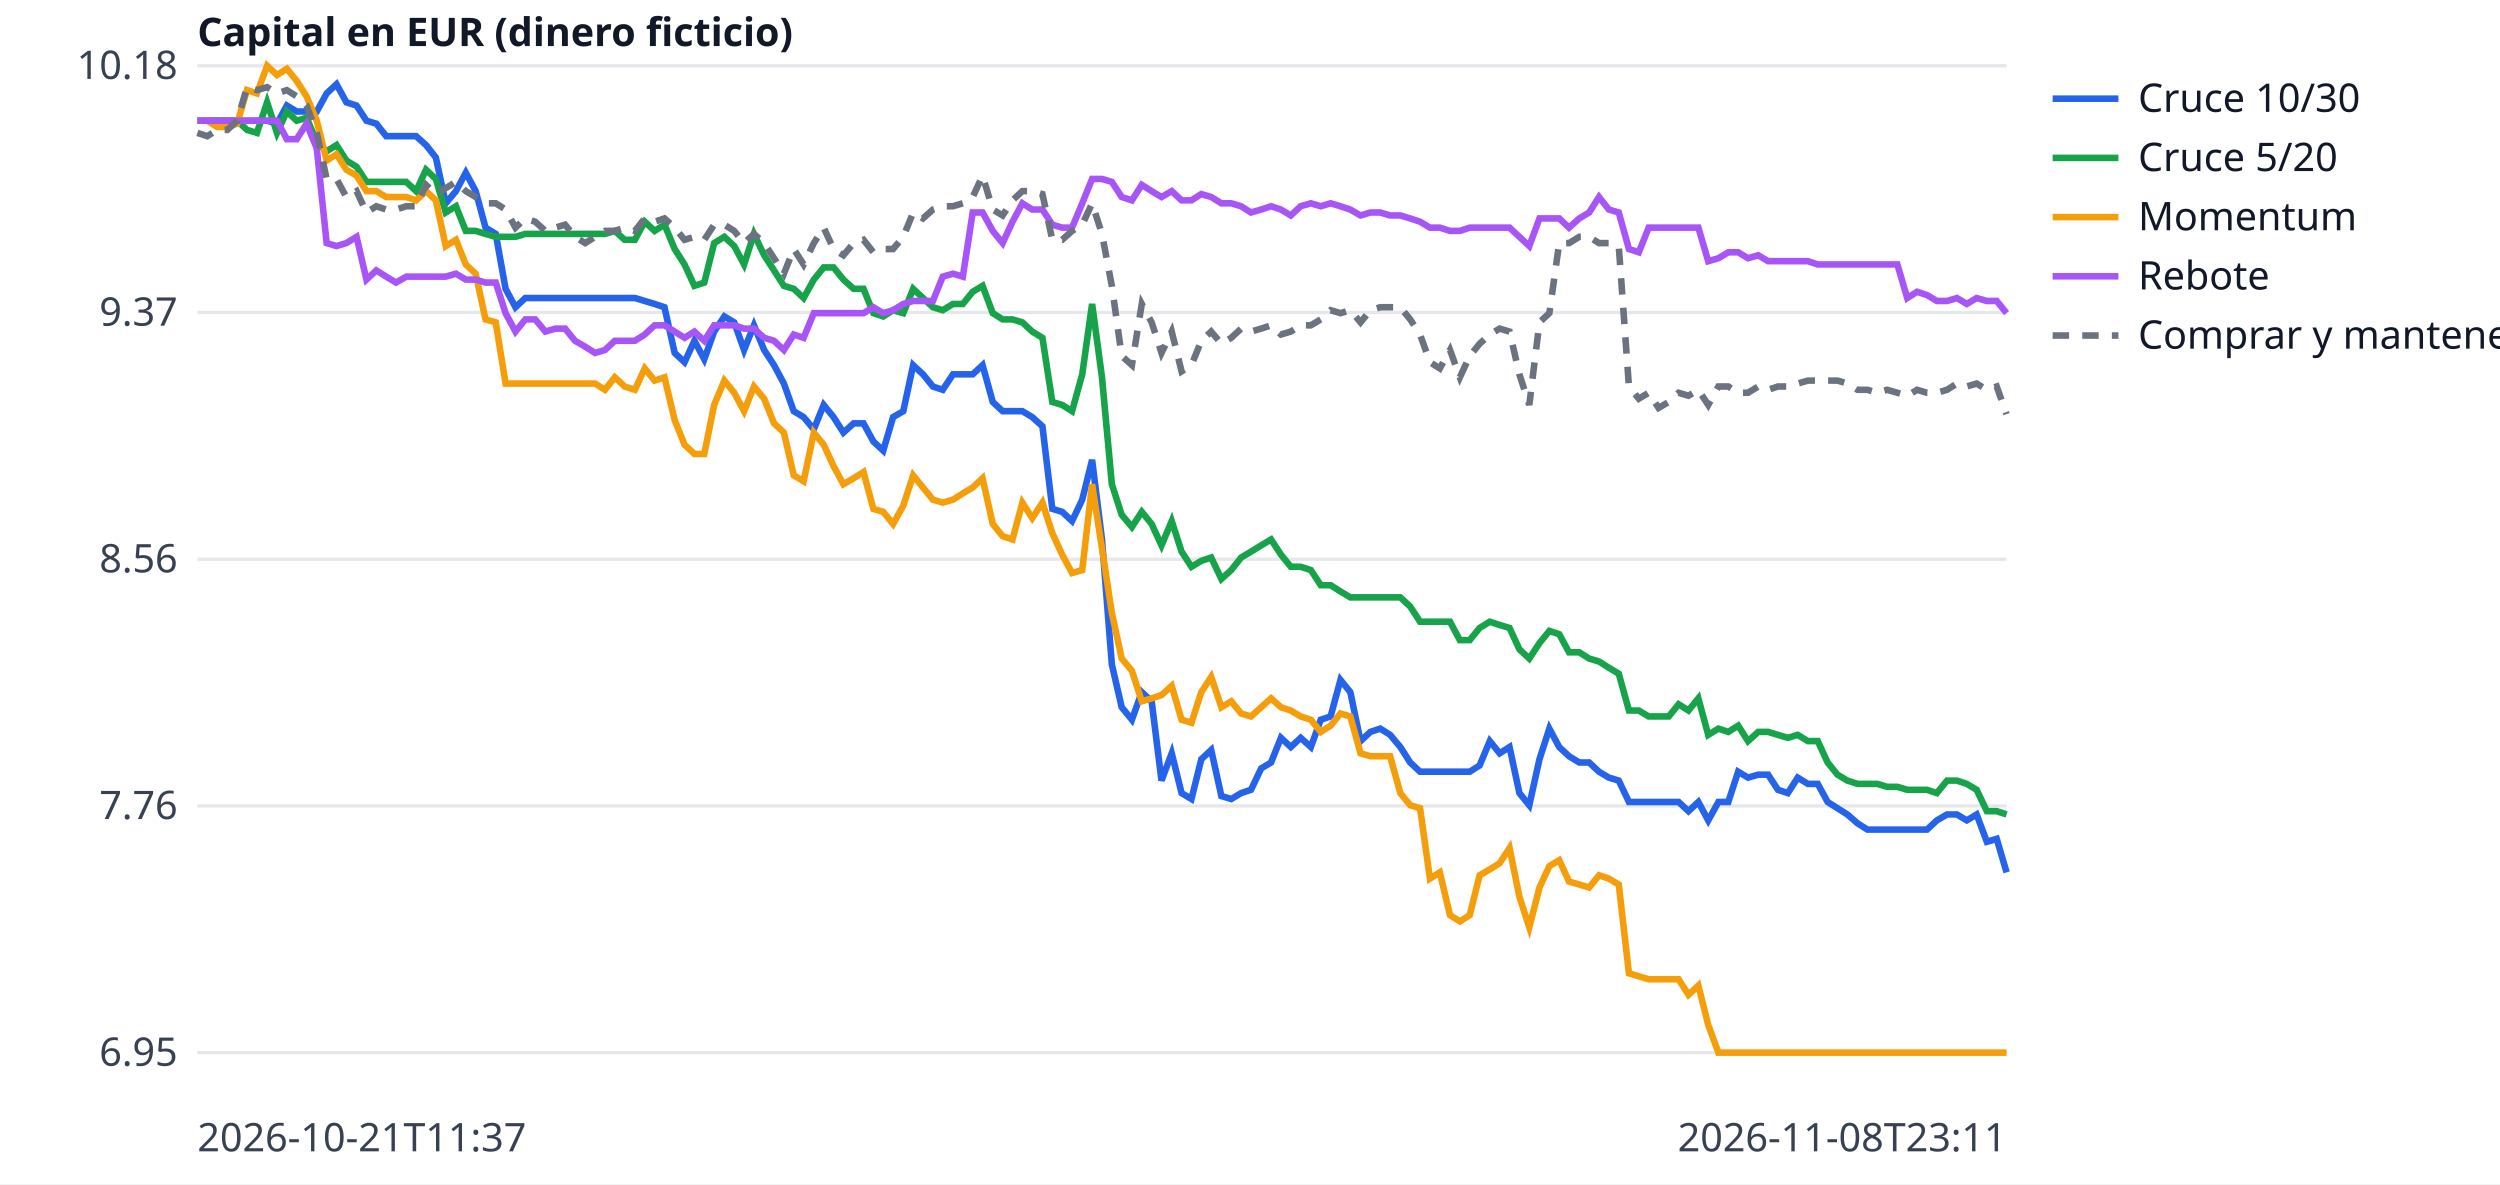
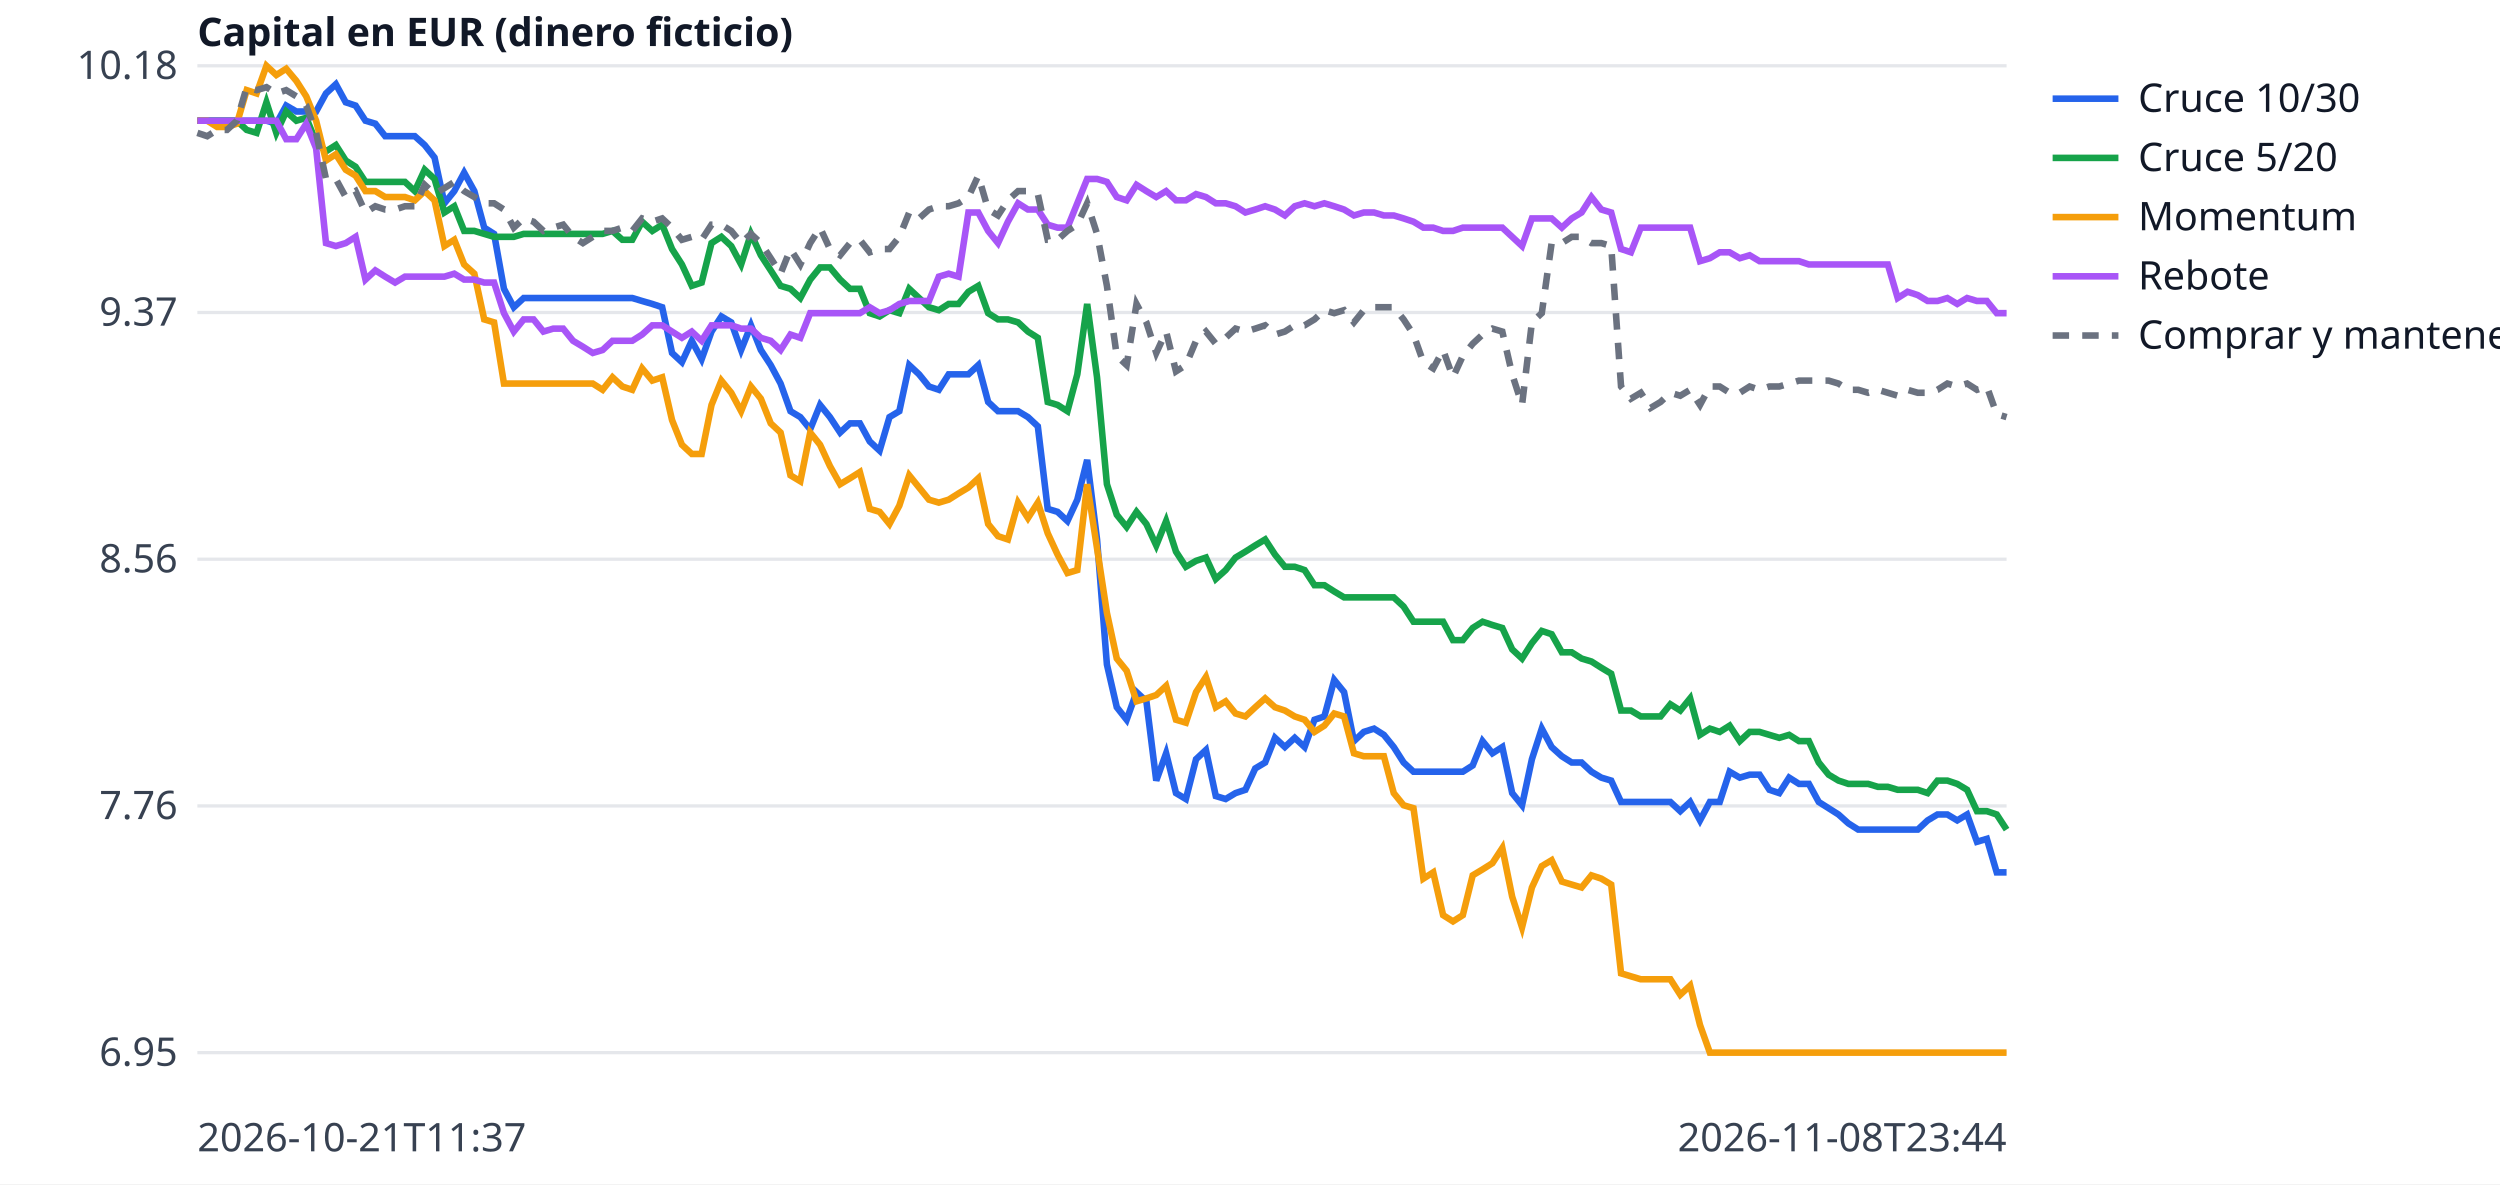
<svg xmlns="http://www.w3.org/2000/svg" width="760" height="360" viewBox="0 0 760 360" font-family="sans-serif" font-size="12">
  <rect width="760" height="360" fill="white" />
  <line x1="60" x2="610" y1="320.0" y2="320.0" stroke="#e5e7eb" />
  <text x="54" y="324.0" text-anchor="end" fill="#374151">6.95</text>
  <line x1="60" x2="610" y1="245.0" y2="245.0" stroke="#e5e7eb" />
  <text x="54" y="249.0" text-anchor="end" fill="#374151">7.76</text>
  <line x1="60" x2="610" y1="170.0" y2="170.0" stroke="#e5e7eb" />
  <text x="54" y="174.0" text-anchor="end" fill="#374151">8.56</text>
  <line x1="60" x2="610" y1="95.0" y2="95.0" stroke="#e5e7eb" />
  <text x="54" y="99.0" text-anchor="end" fill="#374151">9.37</text>
  <line x1="60" x2="610" y1="20.0" y2="20.0" stroke="#e5e7eb" />
  <text x="54" y="24.0" text-anchor="end" fill="#374151">10.18</text>
  <text x="60" y="350" fill="#374151">2026-10-21T11:37</text>
-   <text x="610" y="350" text-anchor="end" fill="#374151">2026-11-08T23:11</text>
+   <text x="610" y="350" text-anchor="end" fill="#374151">2026-11-08T23:44</text>
  <text x="60" y="14" fill="#111827" font-weight="bold">Capital en EUR (dinero ficticio)</text>
-   <polyline points="60.0,36.7 63.0,36.7 66.0,36.7 69.1,36.7 72.1,36.7 75.1,36.7 78.1,36.7 81.2,36.7 84.2,37.6 87.2,32.1 90.2,33.9 93.2,33.9 96.3,33.9 99.3,28.4 102.3,25.6 105.3,31.1 108.4,32.1 111.4,36.7 114.4,37.6 117.4,41.4 120.4,41.4 123.5,41.4 126.5,41.4 129.5,44.1 132.5,47.9 135.5,61.8 138.6,58.1 141.6,52.5 144.6,58.1 147.6,69.2 150.7,71.1 153.7,87.8 156.7,93.4 159.7,90.6 162.7,90.6 165.8,90.6 168.8,90.6 171.8,90.6 174.8,90.6 177.9,90.6 180.9,90.6 183.9,90.6 186.9,90.6 189.9,90.6 193.0,90.6 196.0,91.5 199.0,92.4 202.0,93.4 205.1,107.3 208.1,110.1 211.1,103.6 214.1,109.2 217.1,100.8 220.2,96.2 223.2,98.0 226.2,106.4 229.2,98.9 232.3,106.4 235.3,111.0 238.3,116.6 241.3,125.0 244.3,126.8 247.4,130.5 250.4,123.1 253.4,126.8 256.4,131.5 259.5,128.7 262.5,128.7 265.5,134.2 268.5,137.0 271.5,126.8 274.6,125.0 277.6,111.0 280.6,113.8 283.6,117.5 286.6,118.5 289.7,113.8 292.7,113.8 295.7,113.8 298.7,111.0 301.8,122.2 304.8,125.0 307.8,125.0 310.8,125.0 313.8,126.8 316.9,129.6 319.9,154.7 322.9,155.6 325.9,158.4 329.0,151.9 332.0,139.8 335.0,164.0 338.0,202.0 341.0,215.0 344.1,218.8 347.1,210.4 350.1,213.2 353.1,237.3 356.2,229.0 359.2,241.1 362.2,242.9 365.2,230.8 368.2,228.0 371.3,242.0 374.3,242.9 377.3,241.1 380.3,240.1 383.4,233.6 386.4,231.8 389.4,224.3 392.4,227.1 395.4,224.3 398.5,227.1 401.5,218.8 404.5,217.8 407.5,206.7 410.5,210.4 413.6,225.3 416.6,222.5 419.6,221.5 422.6,223.4 425.7,227.1 428.7,231.8 431.7,234.6 434.7,234.6 437.7,234.6 440.8,234.6 443.8,234.6 446.8,234.6 449.8,232.7 452.9,225.3 455.9,229.0 458.9,227.1 461.9,241.1 464.9,244.8 468.0,230.8 471.0,221.5 474.0,227.1 477.0,229.9 480.1,231.8 483.1,231.8 486.1,234.6 489.1,236.4 492.1,237.3 495.2,243.8 498.2,243.8 501.2,243.8 504.2,243.8 507.3,243.8 510.3,243.8 513.3,246.6 516.3,243.8 519.3,249.4 522.4,243.8 525.4,243.8 528.4,234.6 531.4,236.4 534.5,235.5 537.5,235.5 540.5,240.1 543.5,241.1 546.5,236.4 549.6,238.3 552.6,238.3 555.6,243.8 558.6,245.7 561.6,247.6 564.7,250.3 567.7,252.2 570.7,252.2 573.7,252.2 576.8,252.2 579.8,252.2 582.8,252.2 585.8,252.2 588.8,249.4 591.9,247.6 594.9,247.6 597.9,249.4 600.9,247.6 604.0,255.9 607.0,255.0 610.0,265.2" fill="none" stroke="#2563eb" stroke-width="2" />
+   <polyline points="60.0,36.7 63.0,36.7 66.0,36.7 69.0,36.7 72.0,36.7 75.0,36.7 78.0,36.7 81.0,36.7 84.0,37.6 87.0,32.1 90.1,33.9 93.1,33.9 96.1,33.9 99.1,28.4 102.1,25.6 105.1,31.1 108.1,32.1 111.1,36.7 114.1,37.6 117.1,41.4 120.1,41.4 123.1,41.4 126.1,41.4 129.1,44.1 132.1,47.9 135.1,61.8 138.1,58.1 141.1,52.5 144.2,58.1 147.2,69.2 150.2,71.1 153.2,87.8 156.2,93.4 159.2,90.6 162.2,90.6 165.2,90.6 168.2,90.6 171.2,90.6 174.2,90.6 177.2,90.6 180.2,90.6 183.2,90.6 186.2,90.6 189.2,90.6 192.2,90.6 195.2,91.5 198.3,92.4 201.3,93.4 204.3,107.3 207.3,110.1 210.3,103.6 213.3,109.2 216.3,100.8 219.3,96.2 222.3,98.0 225.3,106.4 228.3,98.9 231.3,106.4 234.3,111.0 237.3,116.6 240.3,125.0 243.3,126.8 246.3,130.5 249.3,123.1 252.3,126.8 255.4,131.5 258.4,128.7 261.4,128.7 264.4,134.2 267.4,137.0 270.4,126.8 273.4,125.0 276.4,111.0 279.4,113.8 282.4,117.5 285.4,118.5 288.4,113.8 291.4,113.8 294.4,113.8 297.4,111.0 300.4,122.2 303.4,125.0 306.4,125.0 309.5,125.0 312.5,126.8 315.5,129.6 318.5,154.7 321.5,155.6 324.5,158.4 327.5,151.9 330.5,139.8 333.5,164.0 336.5,202.0 339.5,215.0 342.5,218.8 345.5,210.4 348.5,213.2 351.5,237.3 354.5,229.0 357.5,241.1 360.5,242.9 363.6,230.8 366.6,228.0 369.6,242.0 372.6,242.9 375.6,241.1 378.6,240.1 381.6,233.6 384.6,231.8 387.6,224.3 390.6,227.1 393.6,224.3 396.6,227.1 399.6,218.8 402.6,217.8 405.6,206.7 408.6,210.4 411.6,225.3 414.6,222.5 417.7,221.5 420.7,223.4 423.7,227.1 426.7,231.8 429.7,234.6 432.7,234.6 435.7,234.6 438.7,234.6 441.7,234.6 444.7,234.6 447.7,232.7 450.7,225.3 453.7,229.0 456.7,227.1 459.7,241.1 462.7,244.8 465.7,230.8 468.7,221.5 471.7,227.1 474.8,229.9 477.8,231.8 480.8,231.8 483.8,234.6 486.8,236.4 489.8,237.3 492.8,243.8 495.8,243.8 498.8,243.8 501.8,243.8 504.8,243.8 507.8,243.8 510.8,246.6 513.8,243.8 516.8,249.4 519.8,243.8 522.8,243.8 525.8,234.6 528.9,236.4 531.9,235.5 534.9,235.5 537.9,240.1 540.9,241.1 543.9,236.4 546.9,238.3 549.9,238.3 552.9,243.8 555.9,245.7 558.9,247.6 561.9,250.3 564.9,252.2 567.9,252.2 570.9,252.2 573.9,252.2 576.9,252.2 579.9,252.2 583.0,252.2 586.0,249.4 589.0,247.6 592.0,247.6 595.0,249.4 598.0,247.6 601.0,255.9 604.0,255.0 607.0,265.2 610.0,265.2" fill="none" stroke="#2563eb" stroke-width="2" />
  <line x1="624" x2="644" y1="30" y2="30" stroke="#2563eb" stroke-width="2" />
  <text x="650" y="34" fill="#111827">Cruce 10/30</text>
-   <polyline points="60.0,36.7 63.0,36.7 66.0,36.7 69.1,36.7 72.1,36.7 75.1,39.5 78.1,40.4 81.2,31.1 84.2,40.4 87.2,33.9 90.2,36.7 93.2,35.8 96.3,43.2 99.3,46.0 102.3,44.1 105.3,48.8 108.4,50.7 111.4,55.3 114.4,55.3 117.4,55.3 120.4,55.3 123.5,55.3 126.5,58.1 129.5,51.6 132.5,54.4 135.5,64.6 138.6,62.7 141.6,70.2 144.6,70.2 147.6,71.1 150.7,72.0 153.7,72.0 156.7,72.0 159.7,71.1 162.7,71.1 165.8,71.1 168.8,71.1 171.8,71.1 174.8,71.1 177.9,71.1 180.9,71.1 183.9,71.1 186.9,70.2 189.9,72.9 193.0,72.9 196.0,67.4 199.0,70.2 202.0,68.3 205.1,75.7 208.1,80.4 211.1,86.9 214.1,85.9 217.1,73.9 220.2,72.0 223.2,74.8 226.2,80.4 229.2,71.1 232.3,77.6 235.3,82.2 238.3,86.9 241.3,87.8 244.3,90.6 247.4,85.0 250.4,81.3 253.4,81.3 256.4,85.0 259.5,87.8 262.5,87.8 265.5,95.2 268.5,96.2 271.5,94.3 274.6,95.2 277.6,87.8 280.6,90.6 283.6,93.4 286.6,94.3 289.7,92.4 292.7,92.4 295.7,88.7 298.7,86.9 301.8,95.2 304.8,97.1 307.8,97.1 310.8,98.0 313.8,100.8 316.9,102.7 319.9,122.2 322.9,123.1 325.9,125.0 329.0,113.8 332.0,92.4 335.0,114.7 338.0,147.2 341.0,156.5 344.1,160.2 347.1,155.6 350.1,159.3 353.1,165.8 356.2,158.4 359.2,167.7 362.2,172.3 365.2,170.5 368.2,169.5 371.3,176.0 374.3,173.3 377.3,169.5 380.3,167.7 383.4,165.8 386.4,164.0 389.4,168.6 392.4,172.3 395.4,172.3 398.5,173.3 401.5,177.9 404.5,177.9 407.5,179.8 410.5,181.6 413.6,181.6 416.6,181.6 419.6,181.6 422.6,181.6 425.7,181.6 428.7,184.4 431.7,189.0 434.7,189.0 437.7,189.0 440.8,189.0 443.8,194.6 446.8,194.6 449.8,190.9 452.9,189.0 455.9,190.0 458.9,190.9 461.9,197.4 464.9,200.2 468.0,195.5 471.0,191.8 474.0,192.8 477.0,198.3 480.1,198.3 483.1,200.2 486.1,201.1 489.1,203.0 492.1,204.8 495.2,216.0 498.2,216.0 501.2,217.8 504.2,217.8 507.3,217.8 510.3,214.1 513.3,216.0 516.3,212.3 519.3,223.4 522.4,221.5 525.4,222.5 528.4,220.6 531.4,225.3 534.5,222.5 537.5,222.5 540.5,223.4 543.5,224.3 546.5,223.4 549.6,225.3 552.6,225.3 555.6,231.8 558.6,235.5 561.6,237.3 564.7,238.3 567.7,238.3 570.7,238.3 573.7,239.2 576.8,239.2 579.8,240.1 582.8,240.1 585.8,240.1 588.8,241.1 591.9,237.3 594.9,237.3 597.9,238.3 600.9,240.1 604.0,246.6 607.0,246.6 610.0,247.6" fill="none" stroke="#16a34a" stroke-width="2" />
+   <polyline points="60.0,36.7 63.0,36.7 66.0,36.7 69.0,36.7 72.0,36.7 75.0,39.5 78.0,40.4 81.0,31.1 84.0,40.4 87.0,33.9 90.1,36.7 93.1,35.8 96.1,43.2 99.1,46.0 102.1,44.1 105.1,48.8 108.1,50.7 111.1,55.3 114.1,55.3 117.1,55.3 120.1,55.3 123.1,55.3 126.1,58.1 129.1,51.6 132.1,54.4 135.1,64.6 138.1,62.7 141.1,70.2 144.2,70.2 147.2,71.1 150.2,72.0 153.2,72.0 156.2,72.0 159.2,71.1 162.2,71.1 165.2,71.1 168.2,71.1 171.2,71.1 174.2,71.1 177.2,71.1 180.2,71.1 183.2,71.1 186.2,70.2 189.2,72.9 192.2,72.9 195.2,67.4 198.3,70.2 201.3,68.3 204.3,75.7 207.3,80.4 210.3,86.9 213.3,85.9 216.3,73.9 219.3,72.0 222.3,74.8 225.3,80.4 228.3,71.1 231.3,77.6 234.3,82.2 237.3,86.9 240.3,87.8 243.3,90.6 246.3,85.0 249.3,81.3 252.3,81.3 255.4,85.0 258.4,87.8 261.4,87.8 264.4,95.2 267.4,96.2 270.4,94.3 273.4,95.2 276.4,87.8 279.4,90.6 282.4,93.4 285.4,94.3 288.4,92.4 291.4,92.4 294.4,88.7 297.4,86.9 300.4,95.2 303.4,97.1 306.4,97.1 309.5,98.0 312.5,100.8 315.5,102.7 318.5,122.2 321.5,123.1 324.5,125.0 327.5,113.8 330.5,92.4 333.5,114.7 336.5,147.2 339.5,156.5 342.5,160.2 345.5,155.6 348.5,159.3 351.5,165.8 354.5,158.4 357.5,167.7 360.5,172.3 363.6,170.5 366.6,169.5 369.6,176.0 372.6,173.3 375.6,169.5 378.6,167.7 381.6,165.8 384.6,164.0 387.6,168.6 390.6,172.3 393.6,172.3 396.6,173.3 399.6,177.9 402.6,177.9 405.6,179.8 408.6,181.6 411.6,181.6 414.6,181.6 417.7,181.6 420.7,181.6 423.7,181.6 426.7,184.4 429.7,189.0 432.7,189.0 435.7,189.0 438.7,189.0 441.7,194.6 444.7,194.6 447.7,190.9 450.7,189.0 453.7,190.0 456.7,190.9 459.7,197.4 462.7,200.2 465.7,195.5 468.7,191.8 471.7,192.8 474.8,198.3 477.8,198.3 480.8,200.2 483.8,201.1 486.8,203.0 489.8,204.8 492.8,216.0 495.8,216.0 498.8,217.8 501.8,217.8 504.8,217.8 507.8,214.1 510.8,216.0 513.8,212.3 516.8,223.4 519.8,221.5 522.8,222.5 525.8,220.6 528.9,225.3 531.9,222.5 534.9,222.5 537.9,223.4 540.9,224.3 543.9,223.4 546.9,225.3 549.9,225.3 552.9,231.8 555.9,235.5 558.9,237.3 561.9,238.3 564.9,238.3 567.9,238.3 570.9,239.2 573.9,239.2 576.9,240.1 579.9,240.1 583.0,240.1 586.0,241.1 589.0,237.3 592.0,237.3 595.0,238.3 598.0,240.1 601.0,246.6 604.0,246.6 607.0,247.6 610.0,252.2" fill="none" stroke="#16a34a" stroke-width="2" />
  <line x1="624" x2="644" y1="48" y2="48" stroke="#16a34a" stroke-width="2" />
  <text x="650" y="52" fill="#111827">Cruce 5/20</text>
-   <polyline points="60.0,36.7 63.0,36.7 66.0,38.6 69.1,38.6 72.1,37.6 75.1,27.4 78.1,28.4 81.2,20.0 84.2,22.8 87.2,20.9 90.2,24.6 93.2,29.3 96.3,36.7 99.3,48.8 102.3,46.9 105.3,51.6 108.4,53.4 111.4,58.1 114.4,58.1 117.4,59.9 120.4,59.9 123.5,59.9 126.5,60.9 129.5,58.1 132.5,60.9 135.5,74.8 138.6,72.9 141.6,80.4 144.6,83.2 147.6,97.1 150.7,98.0 153.7,116.6 156.7,116.6 159.7,116.6 162.7,116.6 165.8,116.6 168.8,116.6 171.8,116.6 174.8,116.6 177.9,116.6 180.9,116.6 183.9,118.5 186.9,114.7 189.9,117.5 193.0,118.5 196.0,112.0 199.0,115.7 202.0,114.7 205.1,127.7 208.1,135.2 211.1,138.0 214.1,138.0 217.1,123.1 220.2,115.7 223.2,119.4 226.2,125.0 229.2,117.5 232.3,121.2 235.3,128.7 238.3,131.5 241.3,144.5 244.3,146.3 247.4,131.5 250.4,135.2 253.4,141.7 256.4,147.2 259.5,145.4 262.5,143.5 265.5,154.7 268.5,155.6 271.5,159.3 274.6,153.7 277.6,144.5 280.6,148.2 283.6,151.9 286.6,152.8 289.7,151.9 292.7,150.0 295.7,148.2 298.7,145.4 301.8,159.3 304.8,163.0 307.8,164.0 310.8,152.8 313.8,157.5 316.9,152.8 319.9,162.1 322.9,168.6 325.9,174.2 329.0,173.3 332.0,147.2 335.0,166.7 338.0,186.3 341.0,200.2 344.1,203.9 347.1,213.2 350.1,212.3 353.1,211.3 356.2,208.5 359.2,218.8 362.2,219.7 365.2,210.4 368.2,205.8 371.3,215.0 374.3,213.2 377.3,216.9 380.3,217.8 383.4,215.0 386.4,212.3 389.4,215.0 392.4,216.0 395.4,217.8 398.5,218.8 401.5,222.5 404.5,220.6 407.5,216.9 410.5,217.8 413.6,229.0 416.6,229.9 419.6,229.9 422.6,229.9 425.7,241.1 428.7,244.8 431.7,245.7 434.7,267.1 437.7,265.2 440.8,278.2 443.8,280.1 446.8,278.2 449.8,266.1 452.9,264.3 455.9,262.4 458.9,257.8 461.9,272.6 464.9,281.9 468.0,269.8 471.0,263.3 474.0,261.5 477.0,268.0 480.1,268.9 483.1,269.8 486.1,266.1 489.1,267.1 492.1,268.9 495.2,295.9 498.2,296.8 501.2,297.7 504.2,297.7 507.3,297.7 510.3,297.7 513.3,302.4 516.3,299.6 519.3,311.6 522.4,320.0 525.4,320.0 528.4,320.0 531.4,320.0 534.5,320.0 537.5,320.0 540.5,320.0 543.5,320.0 546.5,320.0 549.6,320.0 552.6,320.0 555.6,320.0 558.6,320.0 561.6,320.0 564.7,320.0 567.7,320.0 570.7,320.0 573.7,320.0 576.8,320.0 579.8,320.0 582.8,320.0 585.8,320.0 588.8,320.0 591.9,320.0 594.9,320.0 597.9,320.0 600.9,320.0 604.0,320.0 607.0,320.0 610.0,320.0" fill="none" stroke="#f59e0b" stroke-width="2" />
+   <polyline points="60.0,36.7 63.0,36.7 66.0,38.6 69.0,38.6 72.0,37.6 75.0,27.4 78.0,28.4 81.0,20.0 84.0,22.8 87.0,20.9 90.1,24.6 93.1,29.3 96.1,36.7 99.1,48.8 102.1,46.9 105.1,51.6 108.1,53.4 111.1,58.1 114.1,58.1 117.1,59.9 120.1,59.9 123.1,59.9 126.1,60.9 129.1,58.1 132.1,60.9 135.1,74.8 138.1,72.9 141.1,80.4 144.2,83.2 147.2,97.1 150.2,98.0 153.2,116.6 156.2,116.6 159.2,116.6 162.2,116.6 165.2,116.6 168.2,116.6 171.2,116.6 174.2,116.6 177.2,116.6 180.2,116.6 183.2,118.5 186.2,114.7 189.2,117.5 192.2,118.5 195.2,112.0 198.3,115.7 201.3,114.7 204.3,127.7 207.3,135.2 210.3,138.0 213.3,138.0 216.3,123.1 219.3,115.7 222.3,119.4 225.3,125.0 228.3,117.5 231.3,121.2 234.3,128.7 237.3,131.5 240.3,144.5 243.3,146.3 246.3,131.5 249.3,135.2 252.3,141.7 255.4,147.2 258.4,145.4 261.4,143.5 264.4,154.7 267.4,155.6 270.4,159.3 273.4,153.7 276.4,144.5 279.4,148.2 282.4,151.9 285.4,152.8 288.4,151.9 291.4,150.0 294.4,148.2 297.4,145.4 300.4,159.3 303.4,163.0 306.4,164.0 309.5,152.8 312.5,157.5 315.5,152.8 318.5,162.1 321.5,168.6 324.5,174.2 327.5,173.3 330.5,147.2 333.5,166.7 336.5,186.3 339.5,200.2 342.5,203.9 345.5,213.2 348.5,212.3 351.5,211.3 354.5,208.5 357.5,218.8 360.5,219.7 363.6,210.4 366.6,205.8 369.6,215.0 372.6,213.2 375.6,216.9 378.6,217.8 381.6,215.0 384.6,212.3 387.6,215.0 390.6,216.0 393.6,217.8 396.6,218.8 399.6,222.5 402.6,220.6 405.6,216.9 408.6,217.8 411.6,229.0 414.6,229.9 417.7,229.9 420.7,229.9 423.7,241.1 426.7,244.8 429.7,245.7 432.7,267.1 435.7,265.2 438.7,278.2 441.7,280.1 444.7,278.2 447.7,266.1 450.7,264.3 453.7,262.4 456.7,257.8 459.7,272.6 462.7,281.9 465.7,269.8 468.7,263.3 471.7,261.5 474.8,268.0 477.8,268.9 480.8,269.8 483.8,266.1 486.8,267.1 489.8,268.9 492.8,295.9 495.8,296.8 498.8,297.7 501.8,297.7 504.8,297.7 507.8,297.7 510.8,302.4 513.8,299.6 516.8,311.6 519.8,320.0 522.8,320.0 525.8,320.0 528.9,320.0 531.9,320.0 534.9,320.0 537.9,320.0 540.9,320.0 543.9,320.0 546.9,320.0 549.9,320.0 552.9,320.0 555.9,320.0 558.9,320.0 561.9,320.0 564.9,320.0 567.9,320.0 570.9,320.0 573.9,320.0 576.9,320.0 579.9,320.0 583.0,320.0 586.0,320.0 589.0,320.0 592.0,320.0 595.0,320.0 598.0,320.0 601.0,320.0 604.0,320.0 607.0,320.0 610.0,320.0" fill="none" stroke="#f59e0b" stroke-width="2" />
  <line x1="624" x2="644" y1="66" y2="66" stroke="#f59e0b" stroke-width="2" />
  <text x="650" y="70" fill="#111827">Momentum</text>
-   <polyline points="60.0,36.7 63.0,36.7 66.0,36.7 69.1,36.7 72.1,36.7 75.1,36.7 78.1,36.7 81.2,36.7 84.2,36.7 87.2,42.3 90.2,42.3 93.2,37.6 96.3,45.1 99.3,73.9 102.3,74.8 105.3,73.9 108.4,72.0 111.4,85.0 114.4,82.2 117.4,84.1 120.4,85.9 123.5,84.1 126.5,84.1 129.5,84.1 132.5,84.1 135.5,84.1 138.6,83.2 141.6,85.0 144.6,85.0 147.6,85.9 150.7,85.9 153.7,95.2 156.7,100.8 159.7,97.1 162.7,97.1 165.8,100.8 168.8,99.9 171.8,99.9 174.8,103.6 177.9,105.4 180.9,107.3 183.9,106.4 186.9,103.6 189.9,103.6 193.0,103.6 196.0,101.7 199.0,98.9 202.0,98.9 205.1,100.8 208.1,102.7 211.1,100.8 214.1,103.6 217.1,98.9 220.2,98.9 223.2,98.9 226.2,99.9 229.2,99.9 232.3,102.7 235.3,103.6 238.3,106.4 241.3,101.7 244.3,102.7 247.4,95.2 250.4,95.2 253.4,95.2 256.4,95.2 259.5,95.2 262.5,95.2 265.5,93.4 268.5,95.2 271.5,94.3 274.6,92.4 277.6,91.5 280.6,91.5 283.6,91.5 286.6,84.1 289.7,83.2 292.7,84.1 295.7,64.6 298.7,64.6 301.8,70.2 304.8,73.9 307.8,67.4 310.8,61.8 313.8,63.7 316.9,63.7 319.9,68.3 322.9,69.2 325.9,69.2 329.0,61.8 332.0,54.4 335.0,54.4 338.0,55.3 341.0,59.9 344.1,60.9 347.1,56.2 350.1,58.1 353.1,59.9 356.2,58.1 359.2,60.9 362.2,60.9 365.2,59.0 368.2,59.9 371.3,61.8 374.3,61.8 377.3,62.7 380.3,64.6 383.4,63.7 386.4,62.7 389.4,63.7 392.4,65.5 395.4,62.7 398.5,61.8 401.5,62.7 404.5,61.8 407.5,62.7 410.5,63.7 413.6,65.5 416.6,64.6 419.6,64.6 422.6,65.5 425.7,65.5 428.7,66.4 431.7,67.4 434.7,69.2 437.7,69.2 440.8,70.2 443.8,70.2 446.8,69.2 449.8,69.2 452.9,69.2 455.9,69.2 458.9,69.2 461.9,72.0 464.9,74.8 468.0,66.4 471.0,66.4 474.0,66.4 477.0,69.2 480.1,66.4 483.1,64.6 486.1,59.9 489.1,63.7 492.1,64.6 495.2,75.7 498.2,76.7 501.2,69.2 504.2,69.2 507.3,69.2 510.3,69.2 513.3,69.2 516.3,69.2 519.3,79.4 522.4,78.5 525.4,76.7 528.4,76.7 531.4,78.5 534.5,77.6 537.5,79.4 540.5,79.4 543.5,79.4 546.5,79.4 549.6,79.4 552.6,80.4 555.6,80.4 558.6,80.4 561.6,80.4 564.7,80.4 567.7,80.4 570.7,80.4 573.7,80.4 576.8,80.4 579.8,90.6 582.8,88.7 585.8,89.7 588.8,91.5 591.9,91.5 594.9,90.6 597.9,92.4 600.9,90.6 604.0,91.5 607.0,91.5 610.0,95.2" fill="none" stroke="#a855f7" stroke-width="2" />
+   <polyline points="60.0,36.7 63.0,36.7 66.0,36.7 69.0,36.7 72.0,36.7 75.0,36.7 78.0,36.7 81.0,36.7 84.0,36.7 87.0,42.3 90.1,42.3 93.1,37.6 96.1,45.1 99.1,73.9 102.1,74.8 105.1,73.9 108.1,72.0 111.1,85.0 114.1,82.2 117.1,84.1 120.1,85.9 123.1,84.1 126.1,84.1 129.1,84.1 132.1,84.1 135.1,84.1 138.1,83.2 141.1,85.0 144.2,85.0 147.2,85.9 150.2,85.9 153.2,95.2 156.2,100.8 159.2,97.1 162.2,97.1 165.2,100.8 168.2,99.9 171.2,99.9 174.2,103.6 177.2,105.4 180.2,107.3 183.2,106.4 186.2,103.6 189.2,103.6 192.2,103.6 195.2,101.7 198.3,98.9 201.3,98.9 204.3,100.8 207.3,102.7 210.3,100.8 213.3,103.6 216.3,98.9 219.3,98.9 222.3,98.9 225.3,99.9 228.3,99.9 231.3,102.7 234.3,103.6 237.3,106.4 240.3,101.7 243.3,102.7 246.3,95.2 249.3,95.2 252.3,95.2 255.4,95.2 258.4,95.2 261.4,95.2 264.4,93.4 267.4,95.2 270.4,94.3 273.4,92.4 276.4,91.5 279.4,91.5 282.4,91.5 285.4,84.1 288.4,83.2 291.4,84.1 294.4,64.6 297.4,64.6 300.4,70.2 303.4,73.9 306.4,67.4 309.5,61.8 312.5,63.7 315.5,63.7 318.5,68.3 321.5,69.2 324.5,69.2 327.5,61.8 330.5,54.4 333.5,54.4 336.5,55.3 339.5,59.9 342.5,60.9 345.5,56.2 348.5,58.1 351.5,59.9 354.5,58.1 357.5,60.9 360.5,60.9 363.6,59.0 366.6,59.9 369.6,61.8 372.6,61.8 375.6,62.7 378.6,64.6 381.6,63.7 384.6,62.7 387.6,63.7 390.6,65.5 393.6,62.7 396.6,61.8 399.6,62.7 402.6,61.8 405.6,62.7 408.6,63.7 411.6,65.5 414.6,64.6 417.7,64.6 420.7,65.5 423.7,65.5 426.7,66.4 429.7,67.4 432.7,69.2 435.7,69.2 438.7,70.2 441.7,70.2 444.7,69.2 447.7,69.2 450.7,69.2 453.7,69.2 456.7,69.2 459.7,72.0 462.7,74.8 465.7,66.4 468.7,66.4 471.7,66.4 474.8,69.2 477.8,66.4 480.8,64.6 483.8,59.9 486.8,63.7 489.8,64.6 492.8,75.7 495.8,76.7 498.8,69.2 501.8,69.2 504.8,69.2 507.8,69.2 510.8,69.2 513.8,69.2 516.8,79.4 519.8,78.5 522.8,76.7 525.8,76.7 528.9,78.5 531.9,77.6 534.9,79.4 537.9,79.4 540.9,79.4 543.9,79.4 546.9,79.4 549.9,80.4 552.9,80.4 555.9,80.4 558.9,80.4 561.9,80.4 564.9,80.4 567.9,80.4 570.9,80.4 573.9,80.4 576.9,90.6 579.9,88.7 583.0,89.7 586.0,91.5 589.0,91.5 592.0,90.6 595.0,92.4 598.0,90.6 601.0,91.5 604.0,91.5 607.0,95.2 610.0,95.2" fill="none" stroke="#a855f7" stroke-width="2" />
  <line x1="624" x2="644" y1="84" y2="84" stroke="#a855f7" stroke-width="2" />
  <text x="650" y="88" fill="#111827">Rebote</text>
-   <polyline points="60.0,40.4 63.0,41.4 66.0,39.5 69.1,39.5 72.1,36.7 75.1,26.5 78.1,27.4 81.2,26.5 84.2,28.4 87.2,27.4 90.2,29.3 93.2,32.1 96.3,40.4 99.3,54.4 102.3,54.4 105.3,59.9 108.4,58.1 111.4,64.6 114.4,62.7 117.4,63.7 120.4,63.7 123.5,62.7 126.5,62.7 129.5,56.2 132.5,59.0 135.5,57.2 138.6,55.3 141.6,58.1 144.6,59.9 147.6,61.8 150.7,61.8 153.7,63.7 156.7,69.2 159.7,66.4 162.7,67.4 165.8,70.2 168.8,69.2 171.8,68.3 174.8,72.0 177.9,73.9 180.9,72.0 183.9,70.2 186.9,70.2 189.9,69.2 193.0,70.2 196.0,66.4 199.0,67.4 202.0,66.4 205.1,69.2 208.1,72.9 211.1,72.0 214.1,72.9 217.1,68.3 220.2,68.3 223.2,70.2 226.2,73.9 229.2,71.1 232.3,73.9 235.3,78.5 238.3,83.2 241.3,75.7 244.3,80.4 247.4,73.9 250.4,69.2 253.4,75.7 256.4,77.6 259.5,73.9 262.5,72.9 265.5,76.7 268.5,75.7 271.5,75.7 274.6,72.0 277.6,64.6 280.6,66.4 283.6,63.7 286.6,62.7 289.7,62.7 292.7,61.8 295.7,59.9 298.7,53.4 301.8,63.7 304.8,65.5 307.8,60.9 310.8,58.1 313.8,58.1 316.9,59.0 319.9,72.9 322.9,72.9 325.9,70.2 329.0,68.3 332.0,61.8 335.0,71.1 338.0,86.9 341.0,108.2 344.1,111.0 347.1,92.4 350.1,98.0 353.1,107.3 356.2,100.8 359.2,112.9 362.2,111.0 365.2,103.6 368.2,100.8 371.3,104.5 374.3,102.7 377.3,99.9 380.3,100.8 383.4,99.9 386.4,98.9 389.4,101.7 392.4,100.8 395.4,98.9 398.5,98.9 401.5,97.1 404.5,94.3 407.5,95.2 410.5,94.3 413.6,98.0 416.6,94.3 419.6,93.4 422.6,93.4 425.7,93.4 428.7,97.1 431.7,101.7 434.7,110.1 437.7,112.0 440.8,106.4 443.8,114.7 446.8,108.2 449.8,104.5 452.9,101.7 455.9,99.9 458.9,100.8 461.9,113.8 464.9,123.1 468.0,98.0 471.0,95.2 474.0,73.9 477.0,73.9 480.1,72.0 483.1,72.0 486.1,73.9 489.1,73.9 492.1,74.8 495.2,117.5 498.2,121.2 501.2,119.4 504.2,124.0 507.3,122.2 510.3,119.4 513.3,120.3 516.3,118.5 519.3,123.1 522.4,117.5 525.4,117.5 528.4,119.4 531.4,119.4 534.5,117.5 537.5,118.5 540.5,117.5 543.5,117.5 546.5,116.6 549.6,115.7 552.6,115.7 555.6,115.7 558.6,115.7 561.6,116.6 564.7,118.5 567.7,118.5 570.7,119.4 573.7,118.5 576.8,119.4 579.8,120.3 582.8,118.5 585.8,119.4 588.8,119.4 591.9,118.5 594.9,116.6 597.9,117.5 600.9,116.6 604.0,118.5 607.0,117.5 610.0,125.9" fill="none" stroke="#6b7280" stroke-width="2" stroke-dasharray="5 4" />
+   <polyline points="60.0,40.4 63.0,41.4 66.0,39.5 69.0,39.5 72.0,36.7 75.0,26.5 78.0,27.4 81.0,26.5 84.0,28.4 87.0,27.4 90.1,29.3 93.1,32.1 96.1,40.4 99.1,54.4 102.1,54.4 105.1,59.9 108.1,58.1 111.1,64.6 114.1,62.7 117.1,63.7 120.1,63.7 123.1,62.7 126.1,62.7 129.1,56.2 132.1,59.0 135.1,57.2 138.1,55.3 141.1,58.1 144.2,59.9 147.2,61.8 150.2,61.8 153.2,63.7 156.2,69.2 159.2,66.4 162.2,67.4 165.2,70.2 168.2,69.2 171.2,68.3 174.2,72.0 177.2,73.9 180.2,72.0 183.2,70.2 186.2,70.2 189.2,69.2 192.2,70.2 195.2,66.4 198.3,67.4 201.3,66.4 204.3,69.2 207.3,72.9 210.3,72.0 213.3,72.9 216.3,68.3 219.3,68.3 222.3,70.2 225.3,73.9 228.3,71.1 231.3,73.9 234.3,78.5 237.3,83.2 240.3,75.7 243.3,80.4 246.3,73.9 249.3,69.2 252.3,75.7 255.4,77.6 258.4,73.9 261.4,72.9 264.4,76.7 267.4,75.7 270.4,75.7 273.4,72.0 276.4,64.6 279.4,66.4 282.4,63.7 285.4,62.7 288.4,62.7 291.4,61.8 294.4,59.9 297.4,53.4 300.4,63.7 303.4,65.5 306.4,60.9 309.5,58.1 312.5,58.1 315.5,59.0 318.5,72.9 321.5,72.9 324.5,70.2 327.5,68.3 330.5,61.8 333.5,71.1 336.5,86.9 339.5,108.2 342.5,111.0 345.5,92.4 348.5,98.0 351.5,107.3 354.5,100.8 357.5,112.9 360.5,111.0 363.6,103.6 366.6,100.8 369.6,104.5 372.6,102.7 375.6,99.9 378.6,100.8 381.6,99.9 384.6,98.9 387.6,101.7 390.6,100.8 393.6,98.9 396.6,98.9 399.6,97.1 402.6,94.3 405.6,95.2 408.6,94.3 411.6,98.0 414.6,94.3 417.7,93.4 420.7,93.4 423.7,93.4 426.7,97.1 429.7,101.7 432.7,110.1 435.7,112.0 438.7,106.4 441.7,114.7 444.7,108.2 447.7,104.5 450.7,101.7 453.7,99.9 456.7,100.8 459.7,113.8 462.7,123.1 465.7,98.0 468.7,95.2 471.7,73.9 474.8,73.9 477.8,72.0 480.8,72.0 483.8,73.9 486.8,73.9 489.8,74.8 492.8,117.5 495.8,121.2 498.8,119.4 501.8,124.0 504.8,122.2 507.8,119.4 510.8,120.3 513.8,118.5 516.8,123.1 519.8,117.5 522.8,117.5 525.8,119.4 528.9,119.4 531.9,117.5 534.9,118.5 537.9,117.5 540.9,117.5 543.9,116.6 546.9,115.7 549.9,115.7 552.9,115.7 555.9,115.7 558.9,116.6 561.9,118.5 564.9,118.5 567.9,119.4 570.9,118.5 573.9,119.4 576.9,120.3 579.9,118.5 583.0,119.4 586.0,119.4 589.0,118.5 592.0,116.6 595.0,117.5 598.0,116.6 601.0,118.5 604.0,117.5 607.0,125.9 610.0,126.8" fill="none" stroke="#6b7280" stroke-width="2" stroke-dasharray="5 4" />
  <line x1="624" x2="644" y1="102" y2="102" stroke="#6b7280" stroke-width="2" stroke-dasharray="5 4" />
  <text x="650" y="106" fill="#111827">Comprar y mantener</text>
</svg>
